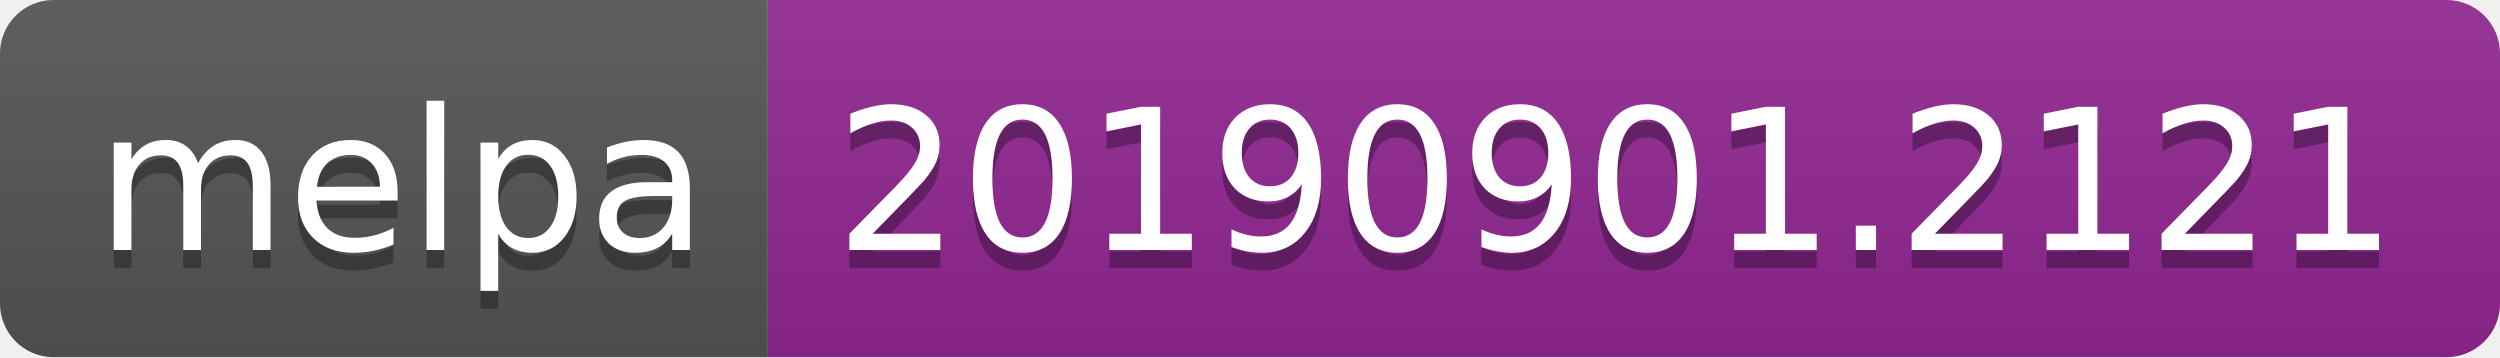
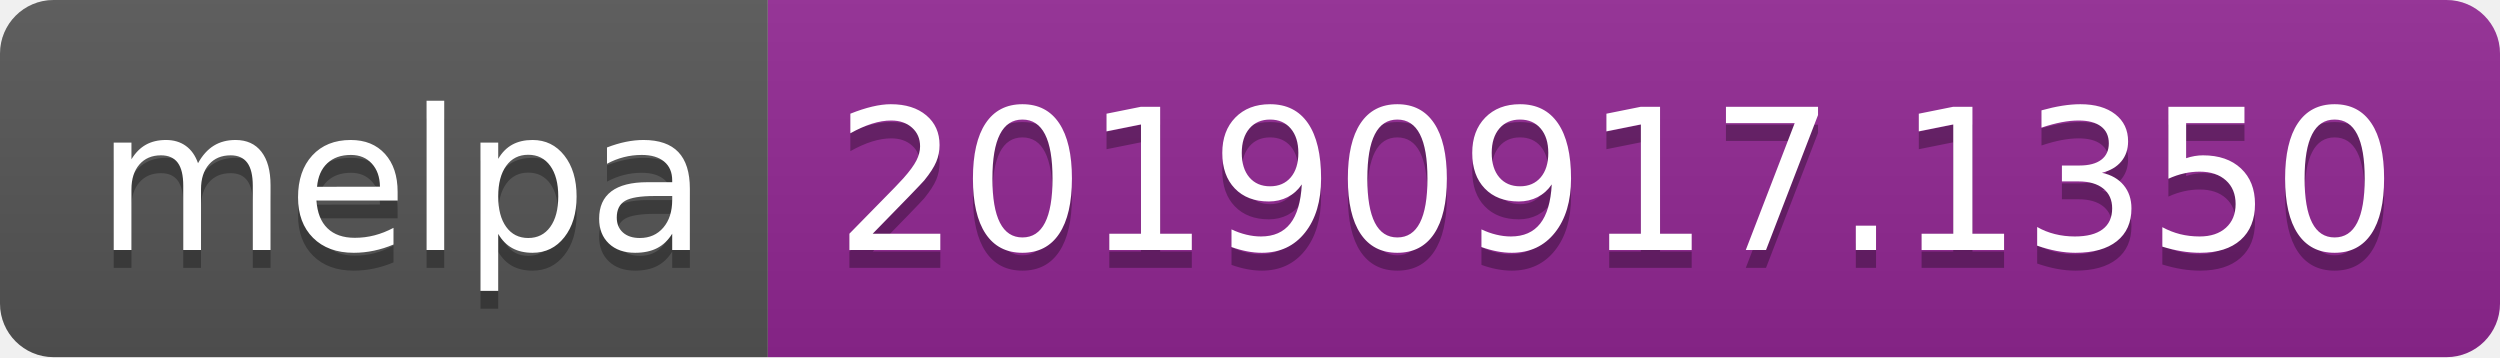
<svg xmlns="http://www.w3.org/2000/svg" width="140" height="20">
  <linearGradient id="b" x2="0" y2="100%">
    <stop offset="0" stop-color="#bbb" stop-opacity=".1" />
    <stop offset="1" stop-opacity=".1" />
  </linearGradient>
  <clipPath id="a">
    <rect width="140" height="20" rx="3" fill="#fff" />
  </clipPath>
  <g clip-path="url(#a)">
    <path fill="#555" d="M0 0h43v20H0z" />
    <path fill="#922793" d="M43 0h97v20H43z" />
    <path fill="url(#b)" d="M0 0h140v20H0z" />
  </g>
  <g fill="#fff" text-anchor="middle" font-family="DejaVu Sans,Verdana,Geneva,sans-serif" font-size="110">
    <text x="225" y="150" fill="#010101" fill-opacity=".3" transform="scale(.1)" textLength="330">melpa</text>
    <text x="225" y="140" transform="scale(.1)" textLength="330">melpa</text>
-     <text x="905" y="150" fill="#010101" fill-opacity=".3" transform="scale(.1)" textLength="870">20190901.2121</text>
-     <text x="905" y="140" transform="scale(.1)" textLength="870">20190901.2121</text>
+     <text x="905" y="150" fill="#010101" fill-opacity=".3" transform="scale(.1)" textLength="870">20190917.1350</text>
+     <text x="905" y="140" transform="scale(.1)" textLength="870">20190917.1350</text>
  </g>
</svg>
